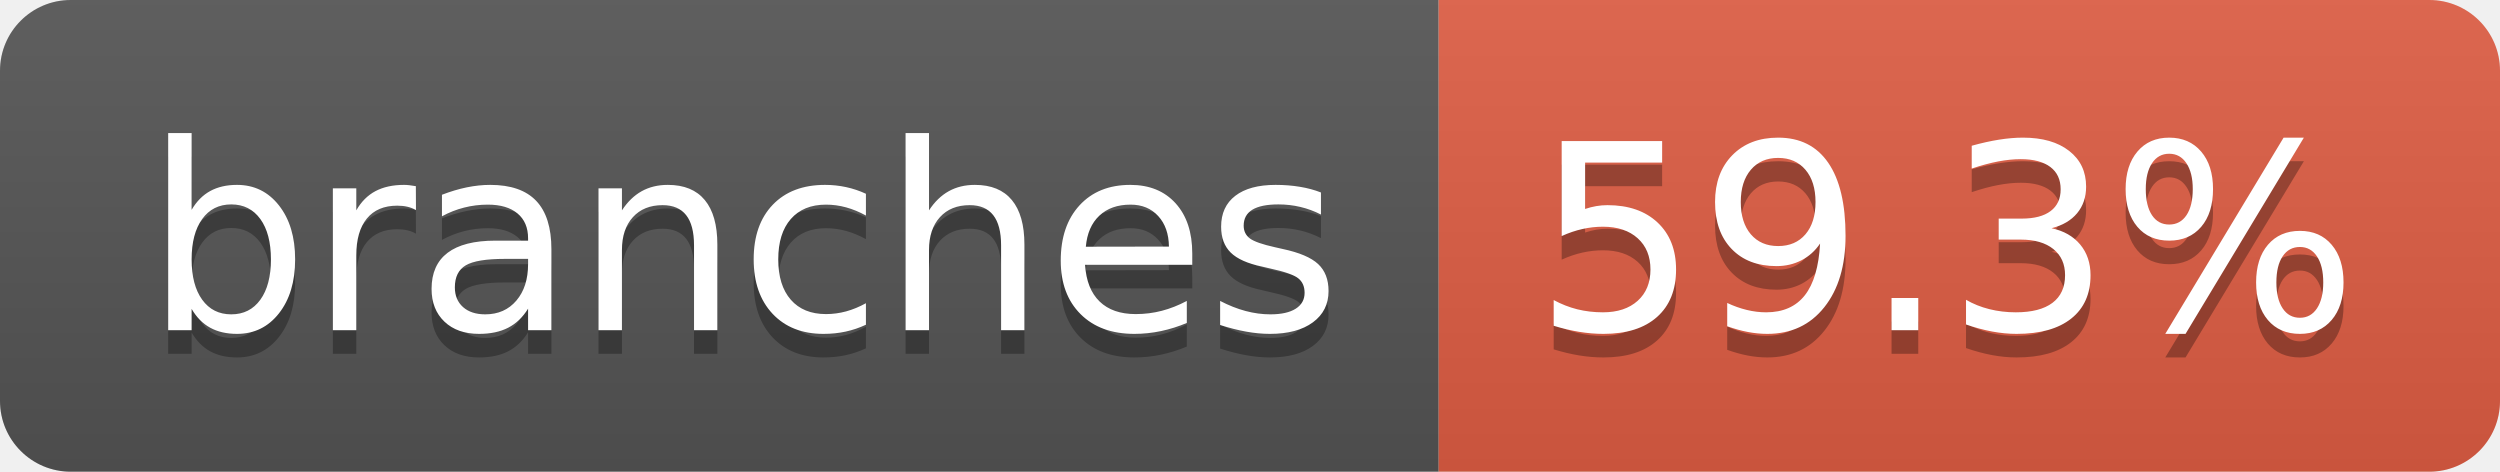
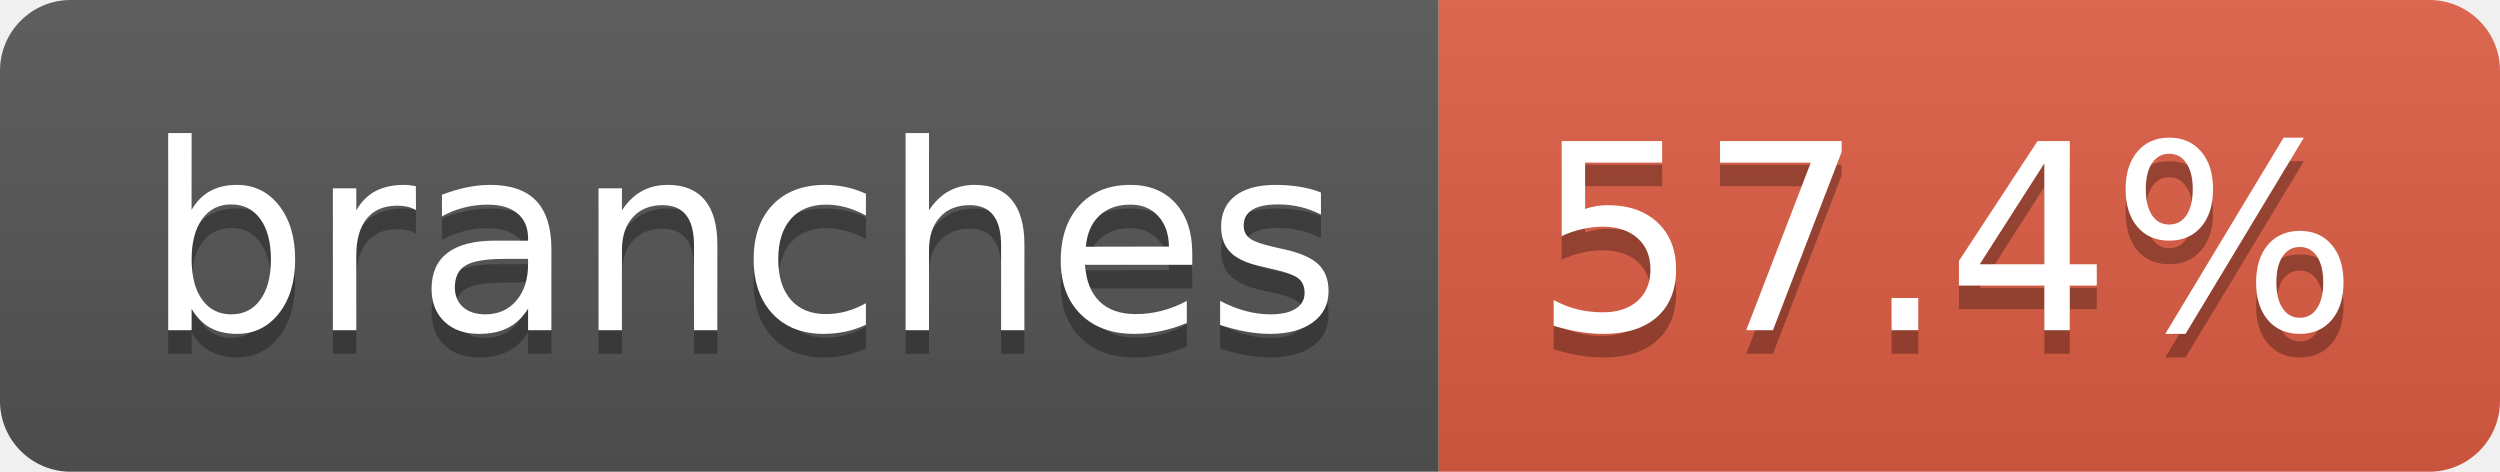
- <svg xmlns="http://www.w3.org/2000/svg" width="106" height="20" role="img" aria-label="branches: 59.3%">
+ <svg xmlns="http://www.w3.org/2000/svg" width="106" height="20" role="img" aria-label="branches: 57.4%">
  <linearGradient id="s" x2="0" y2="100%">
    <stop offset="0" stop-color="#bbb" stop-opacity=".1" />
    <stop offset="1" stop-opacity=".1" />
  </linearGradient>
  <clipPath id="r">
    <rect width="106" height="20" rx="3" fill="#fff" />
  </clipPath>
  <g clip-path="url(#r)">
    <rect width="61" height="20" fill="#555" />
    <rect x="61" width="45" height="20" fill="#e05d44" />
    <rect width="106" height="20" fill="url(#s)" />
  </g>
  <g fill="#fff" text-anchor="middle" font-family="Verdana,Geneva,DejaVu Sans,sans-serif" text-rendering="geometricPrecision" font-size="110">
    <text aria-hidden="true" x="315" y="150" fill="#010101" fill-opacity=".3" transform="scale(.1)" textLength="507">branches</text>
    <text x="315" y="140" transform="scale(.1)" fill="#fff" textLength="507">branches</text>
-     <text aria-hidden="true" x="825" y="150" fill="#010101" fill-opacity=".3" transform="scale(.1)" textLength="350">59.3%</text>
-     <text x="825" y="140" transform="scale(.1)" fill="#fff" textLength="350">59.3%</text>
+     <text aria-hidden="true" x="825" y="150" fill="#010101" fill-opacity=".3" transform="scale(.1)" textLength="350">57.4%</text>
+     <text x="825" y="140" transform="scale(.1)" fill="#fff" textLength="350">57.4%</text>
  </g>
</svg>
